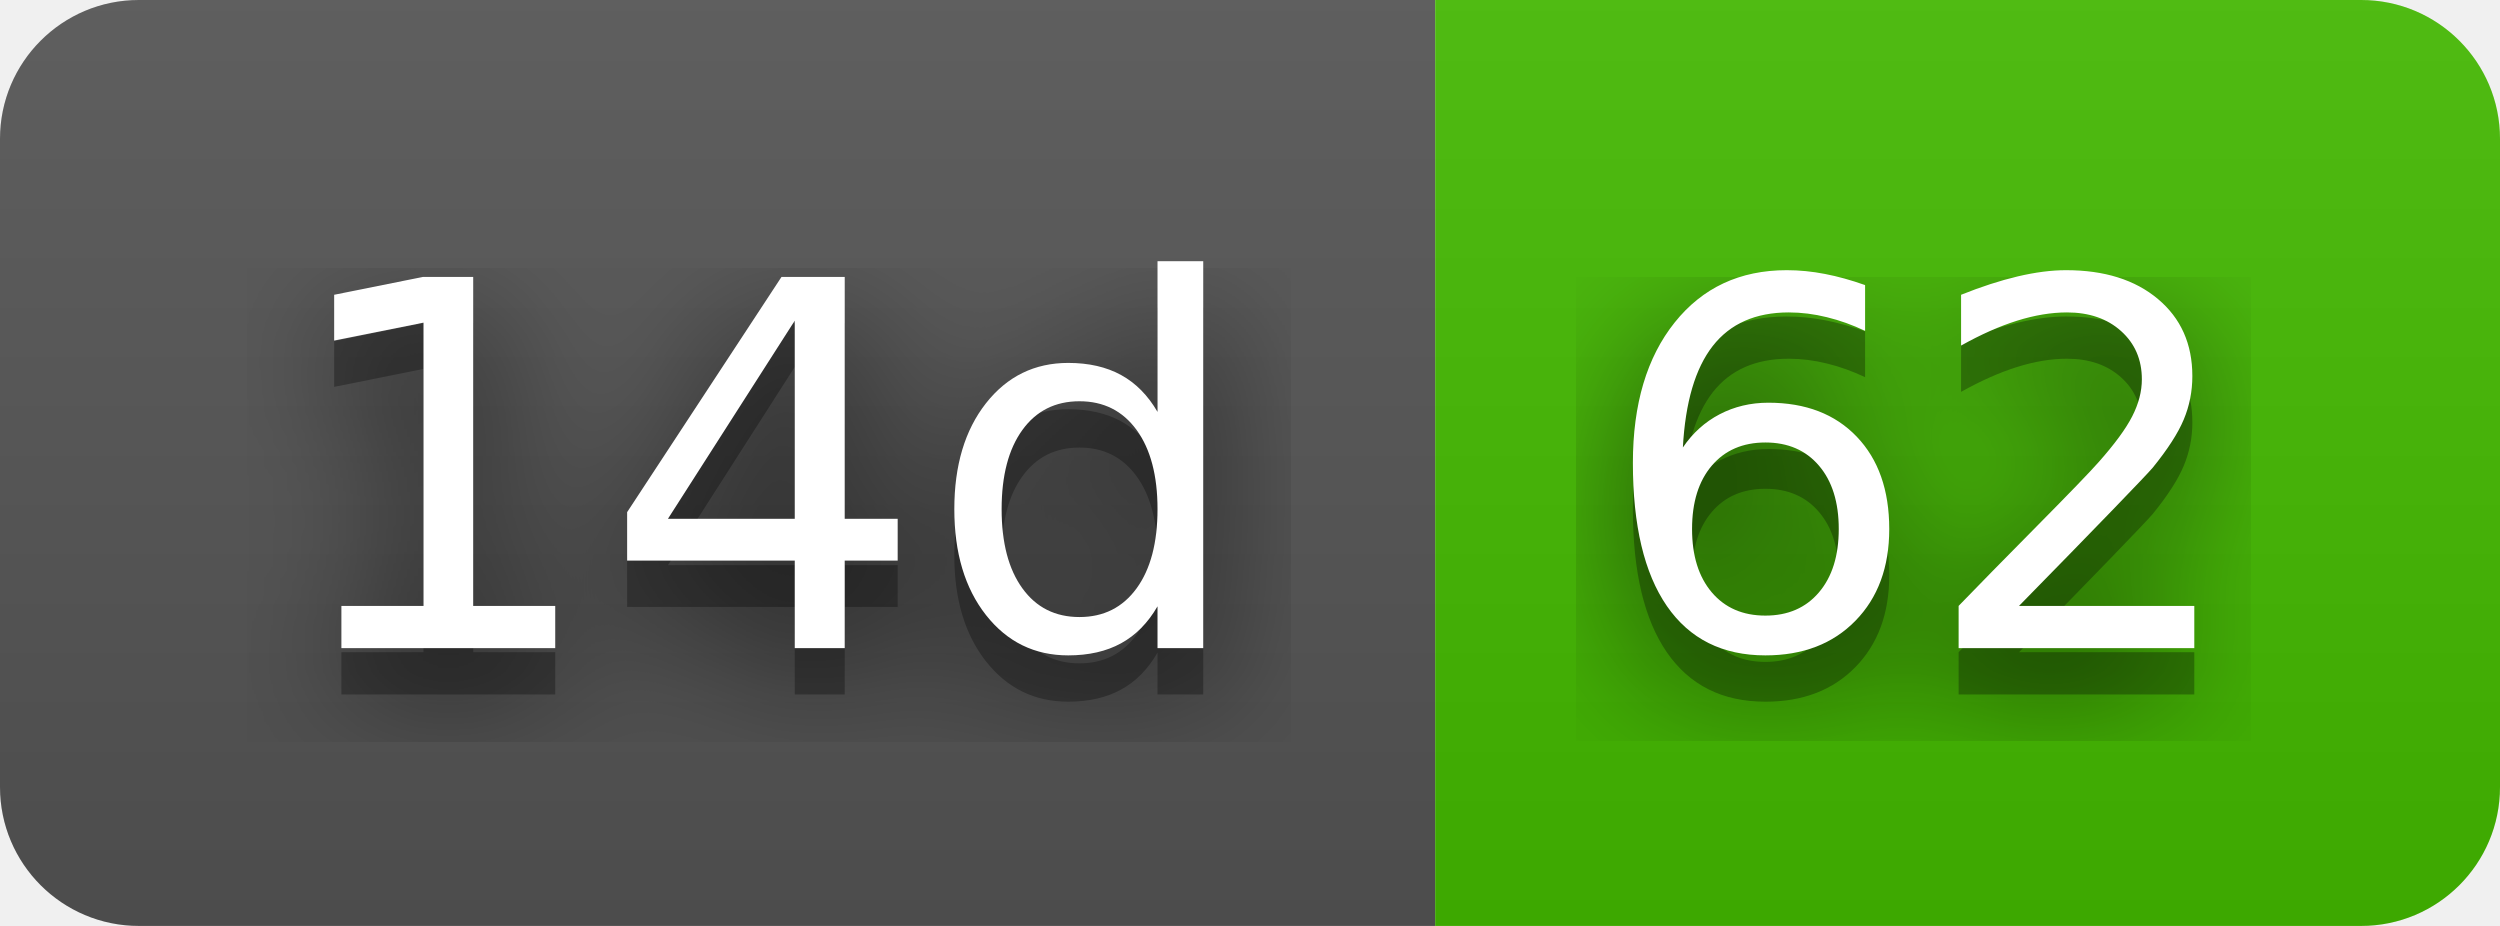
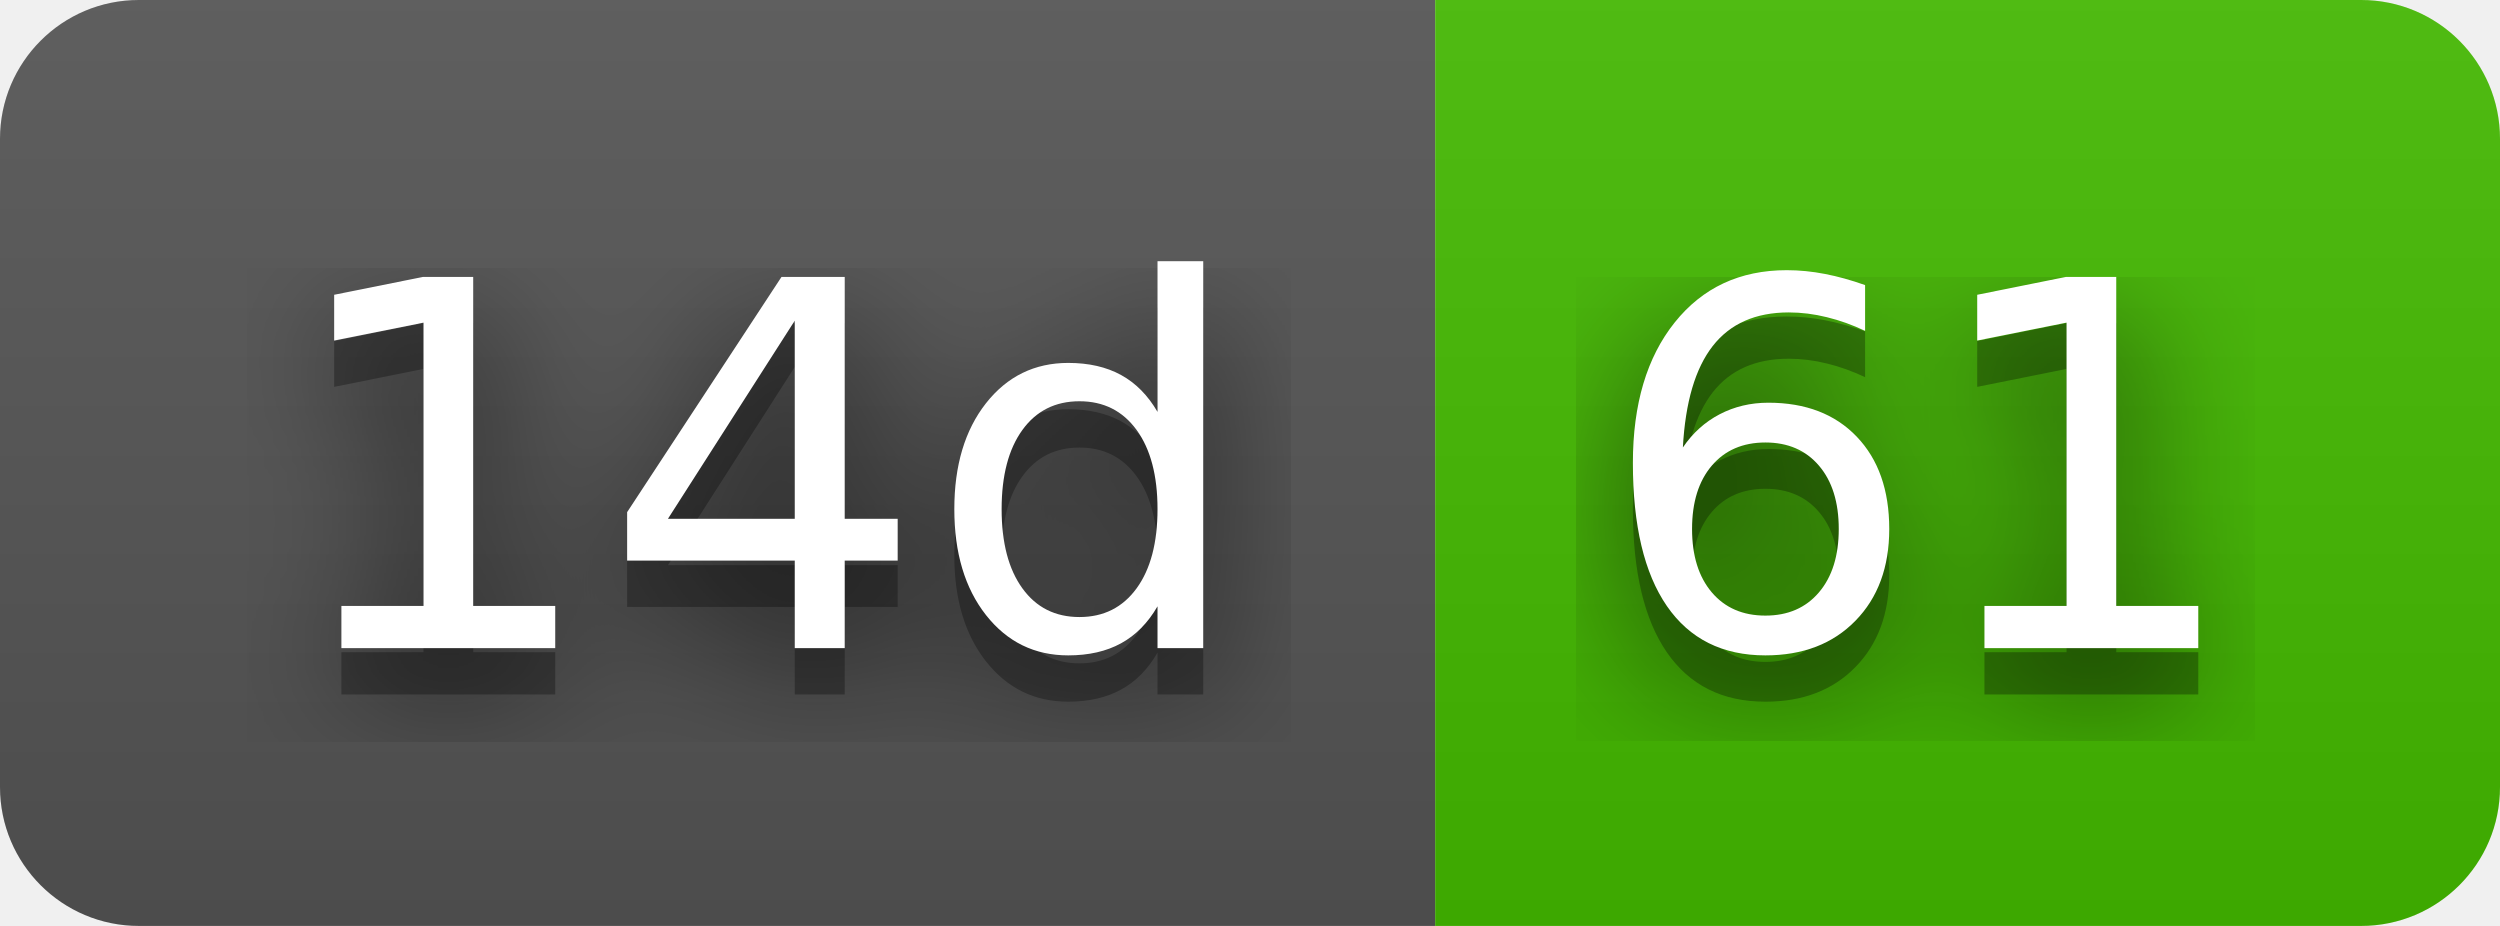
- <svg xmlns="http://www.w3.org/2000/svg" width="54" height="20" role="img" aria-label="14d: 62">
+ <svg xmlns="http://www.w3.org/2000/svg" width="54" height="20" role="img" aria-label="14d: 61">
  <filter id="blur">
    <feGaussianBlur stdDeviation="16" />
  </filter>
  <linearGradient id="s" x2="0" y2="100%">
    <stop offset="0" stop-color="#bbb" stop-opacity=".1" />
    <stop offset="1" stop-opacity=".1" />
  </linearGradient>
  <clipPath id="r">
    <rect width="54" height="20" rx="3" />
  </clipPath>
  <g clip-path="url(#r)">
    <rect width="31" height="20" fill="#555" />
    <rect x="31" width="23" height="20" fill="#4b0" />
    <rect width="54" height="20" fill="url(#s)" />
  </g>
  <g fill="#fff" text-anchor="middle" font-family="Verdana,Geneva,DejaVu Sans,sans-serif" text-rendering="geometricPrecision" font-size="110">
    <g transform="scale(.1)">
      <g aria-hidden="true" fill="#010101">
        <text x="165" y="150" fill-opacity=".8" filter="url(#blur)" textLength="210">14d</text>
        <text x="165" y="150" fill-opacity=".3" textLength="210">14d</text>
      </g>
      <text x="165" y="140" textLength="210">14d</text>
    </g>
    <g transform="scale(.1)">
      <g aria-hidden="true" fill="#010101">
-         <text x="415" y="150" fill-opacity=".8" filter="url(#blur)" textLength="130">62</text>
-         <text x="415" y="150" fill-opacity=".3" textLength="130">62</text>
+         <text x="415" y="150" fill-opacity=".8" filter="url(#blur)" textLength="130">61</text>
+         <text x="415" y="150" fill-opacity=".3" textLength="130">61</text>
      </g>
-       <text x="415" y="140" textLength="130">62</text>
+       <text x="415" y="140" textLength="130">61</text>
    </g>
  </g>
</svg>
